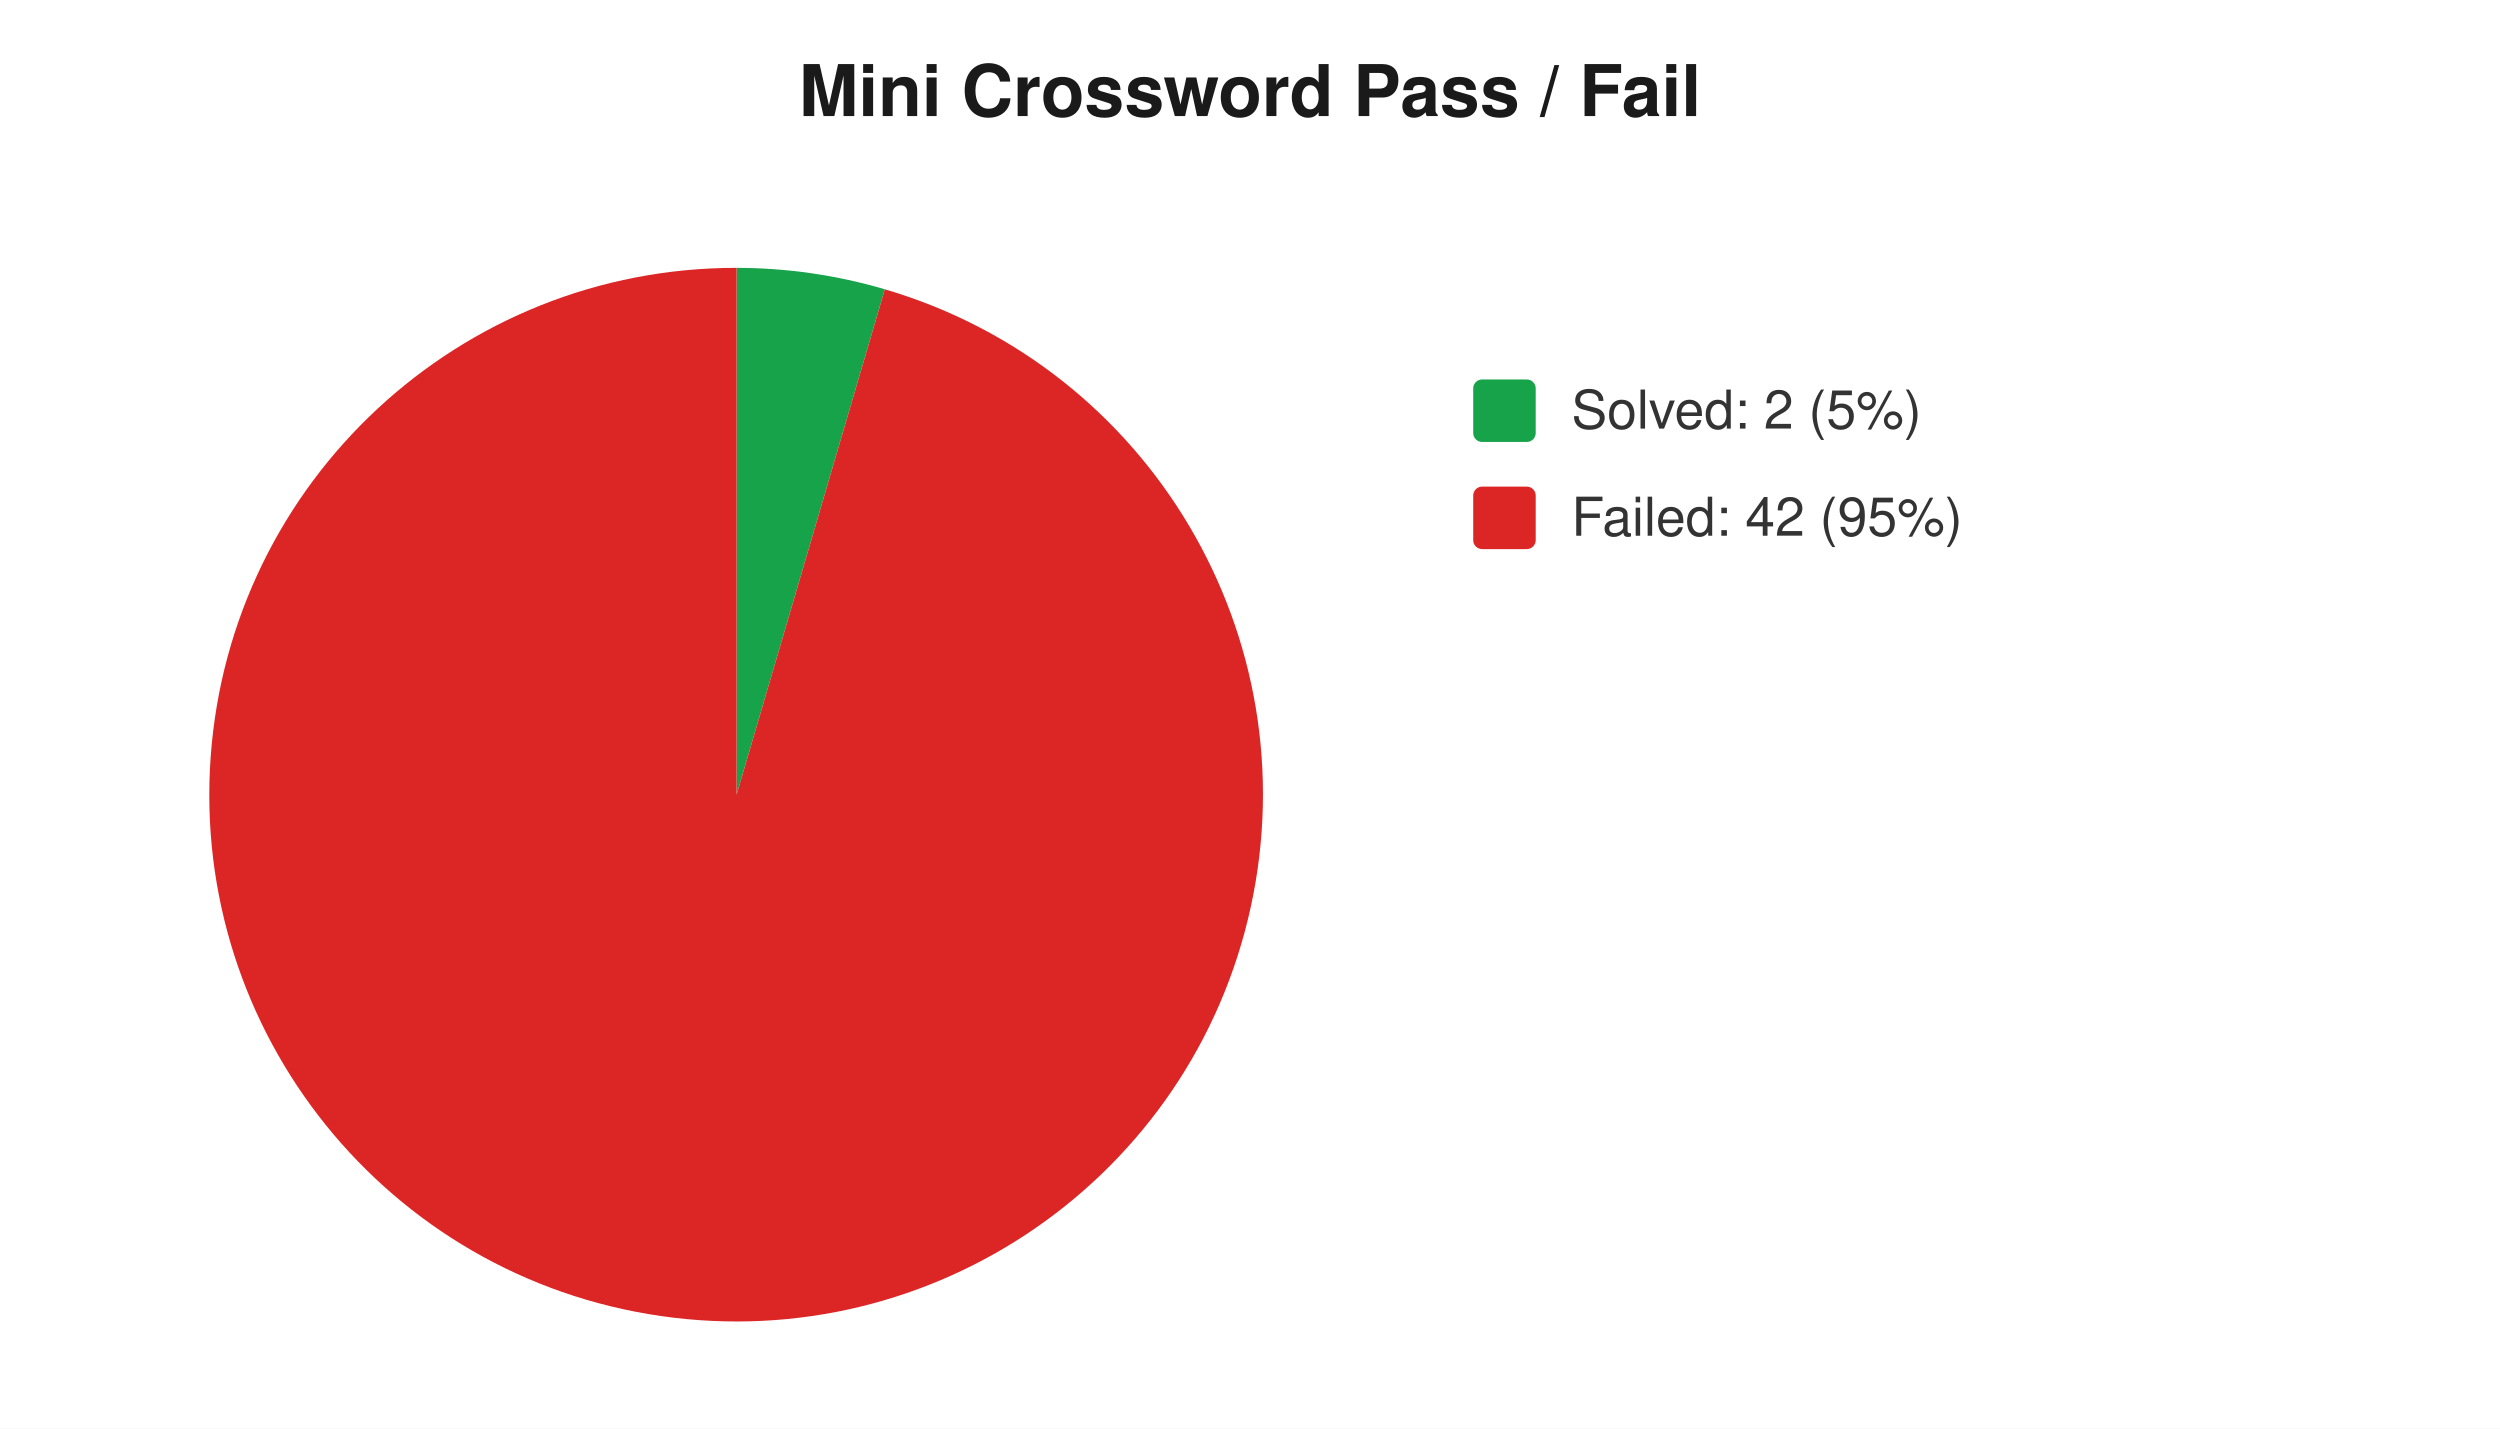
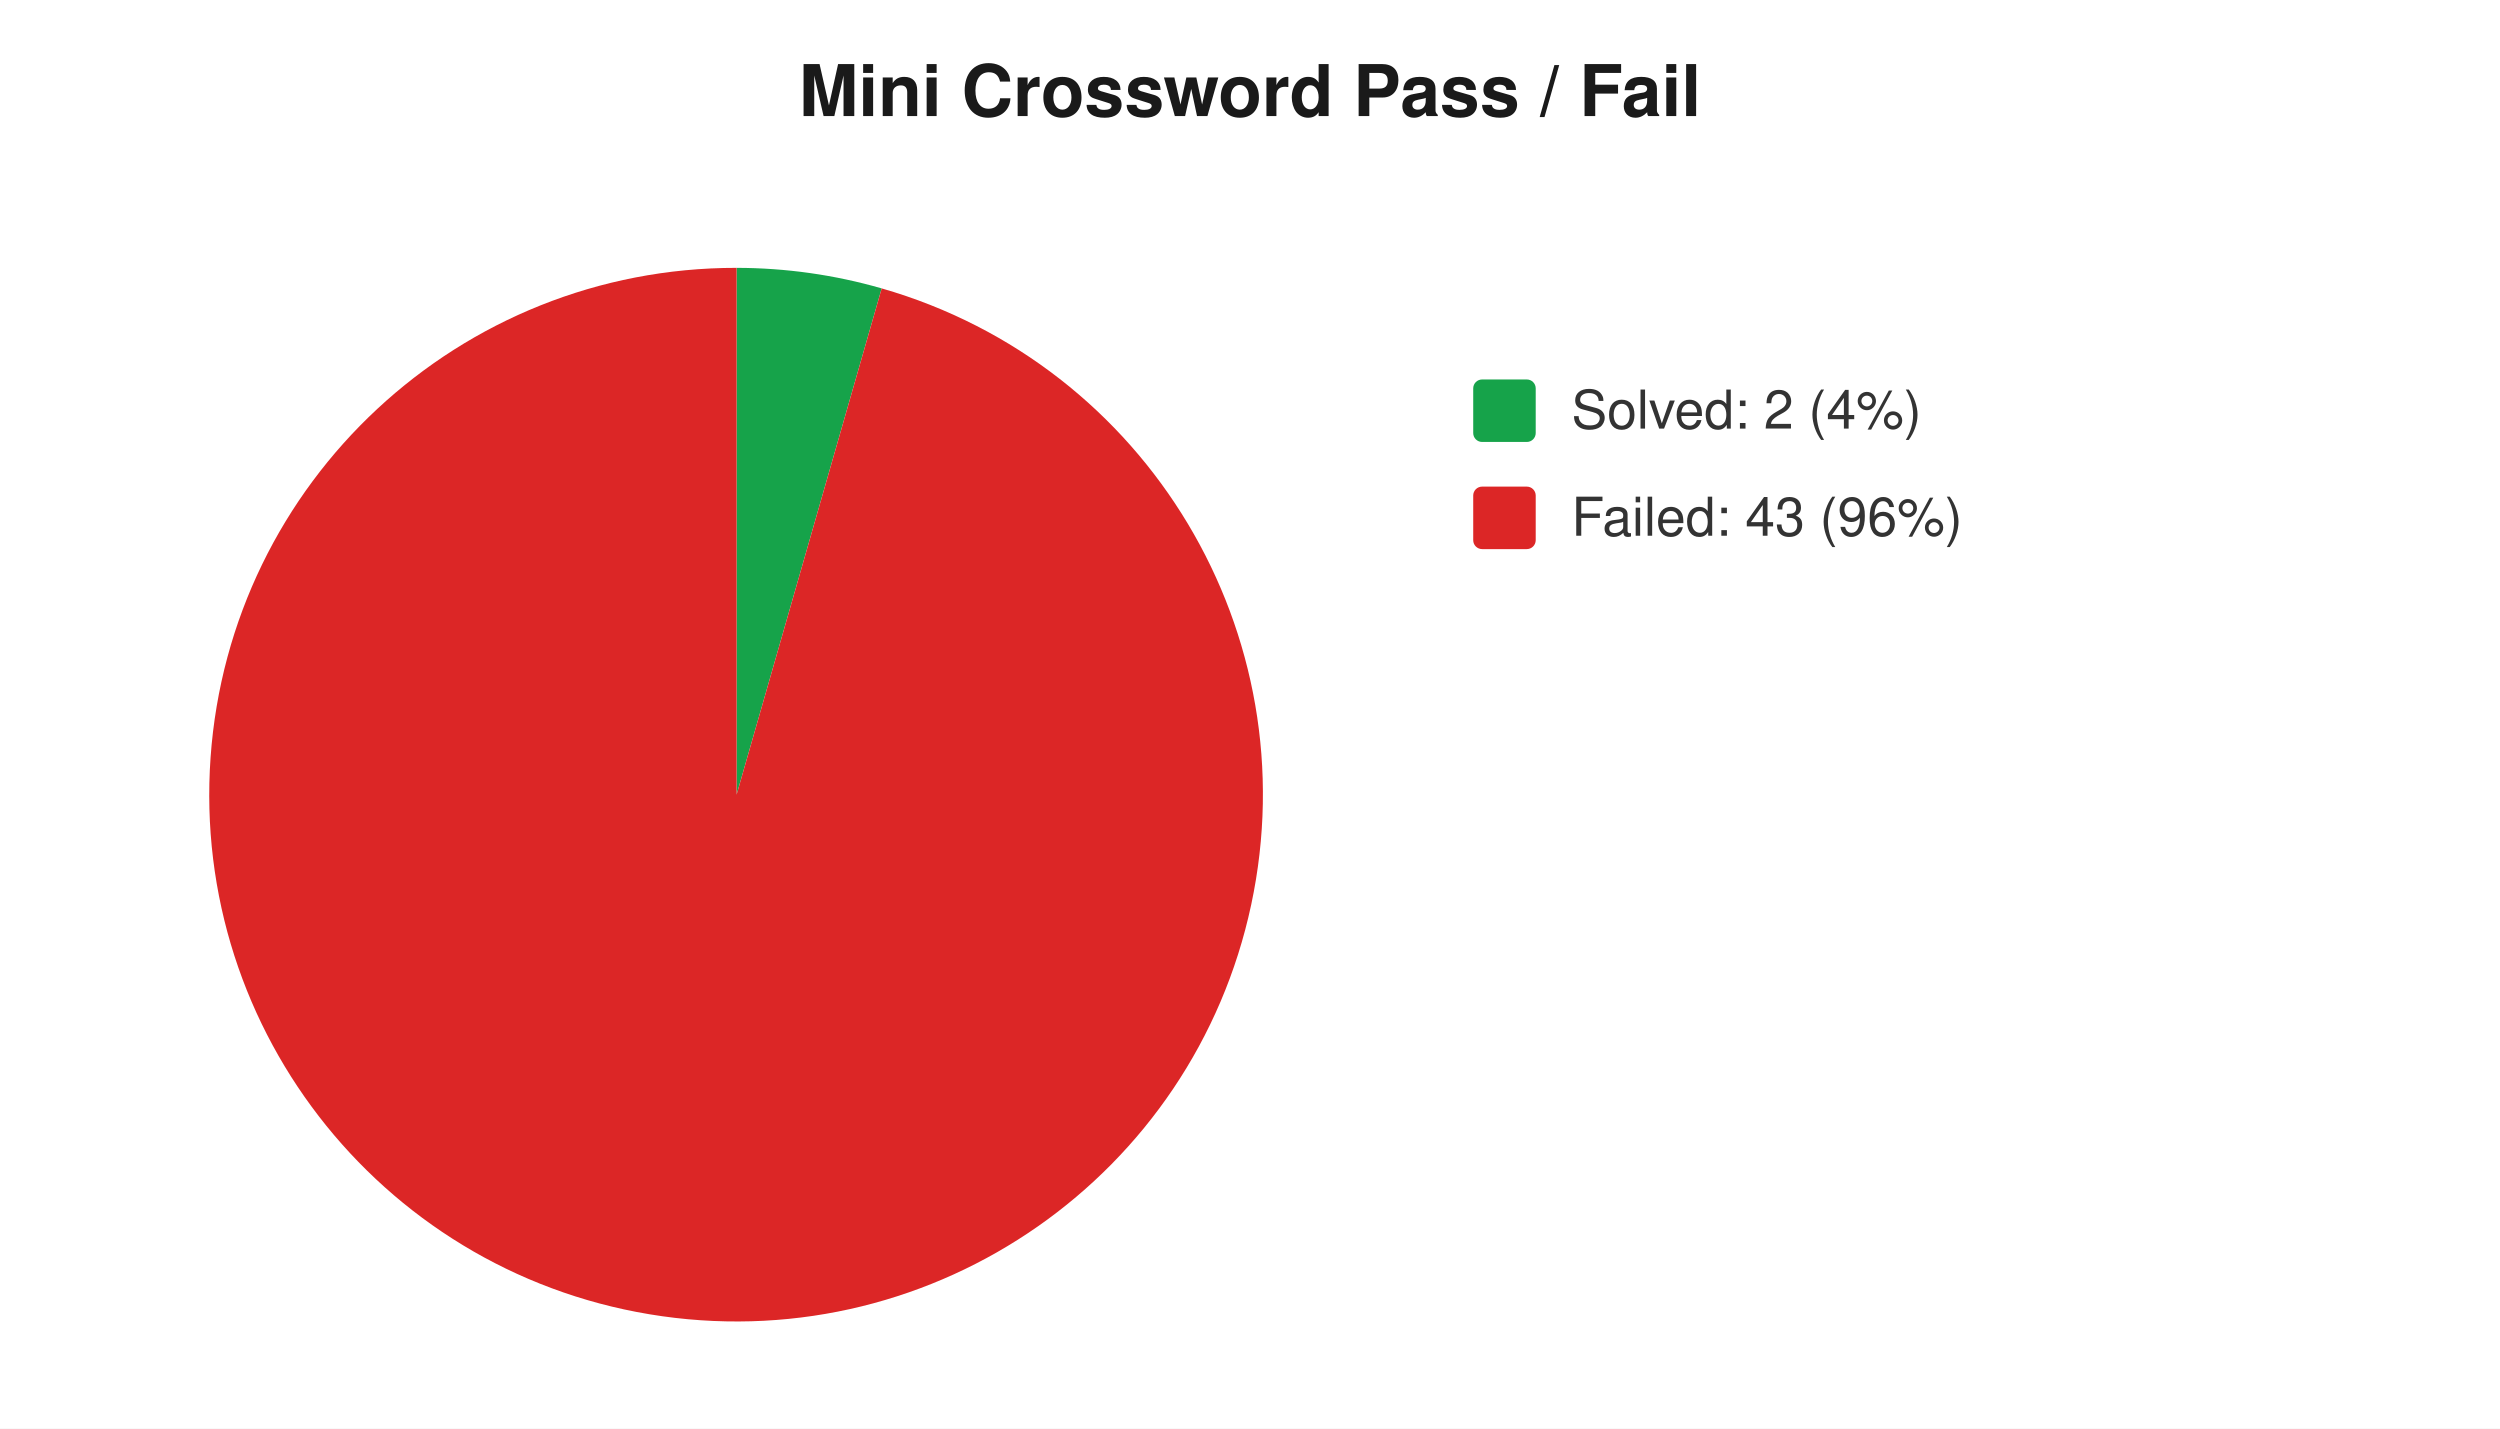
<svg xmlns="http://www.w3.org/2000/svg" width="560" height="320" viewBox="0 0 560 320" font-family="-apple-system,Segoe UI,Helvetica,Arial,sans-serif" font-size="12">
  <rect width="560" height="320" fill="#ffffff" />
  <text x="280" y="26" text-anchor="middle" font-size="16" font-weight="600" fill="#1a1a1a">Mini Crossword Pass / Fail</text>
-   <path d="M 165 178 L 165.0 60.0 A 118 118 0 0 1 198.2 64.8 Z" fill="#16a34a" />
-   <path d="M 165 178 L 198.2 64.8 A 118 118 0 1 1 165.0 60.0 Z" fill="#dc2626" />
+   <path d="M 165 178 L 165.0 60.0 A 118 118 0 0 1 197.5 64.6 Z" fill="#16a34a" />
+   <path d="M 165 178 L 197.5 64.6 A 118 118 0 1 1 165.0 60.0 Z" fill="#dc2626" />
  <rect x="330" y="85" width="14" height="14" rx="2" fill="#16a34a" />
-   <text x="352" y="96" fill="#333">Solved: 2 (5%)</text>
+   <text x="352" y="96" fill="#333">Solved: 2 (4%)</text>
  <rect x="330" y="109" width="14" height="14" rx="2" fill="#dc2626" />
-   <text x="352" y="120" fill="#333">Failed: 42 (95%)</text>
+   <text x="352" y="120" fill="#333">Failed: 43 (96%)</text>
</svg>
